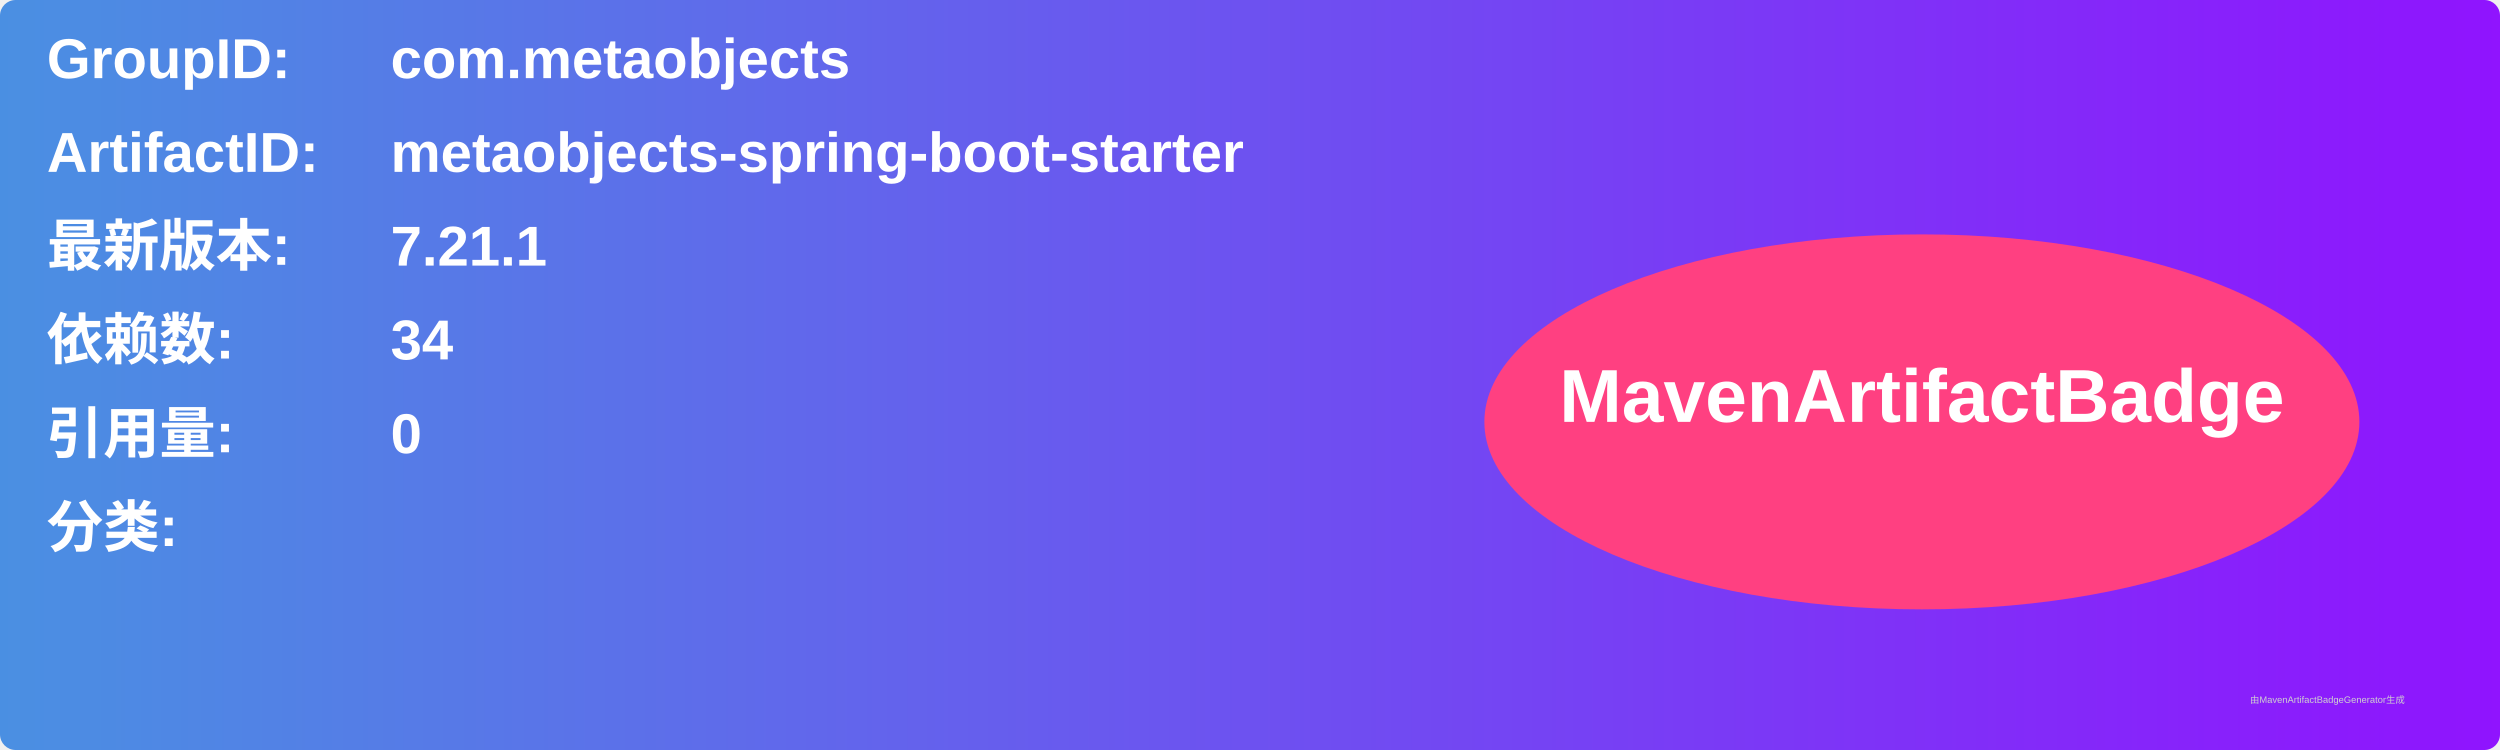
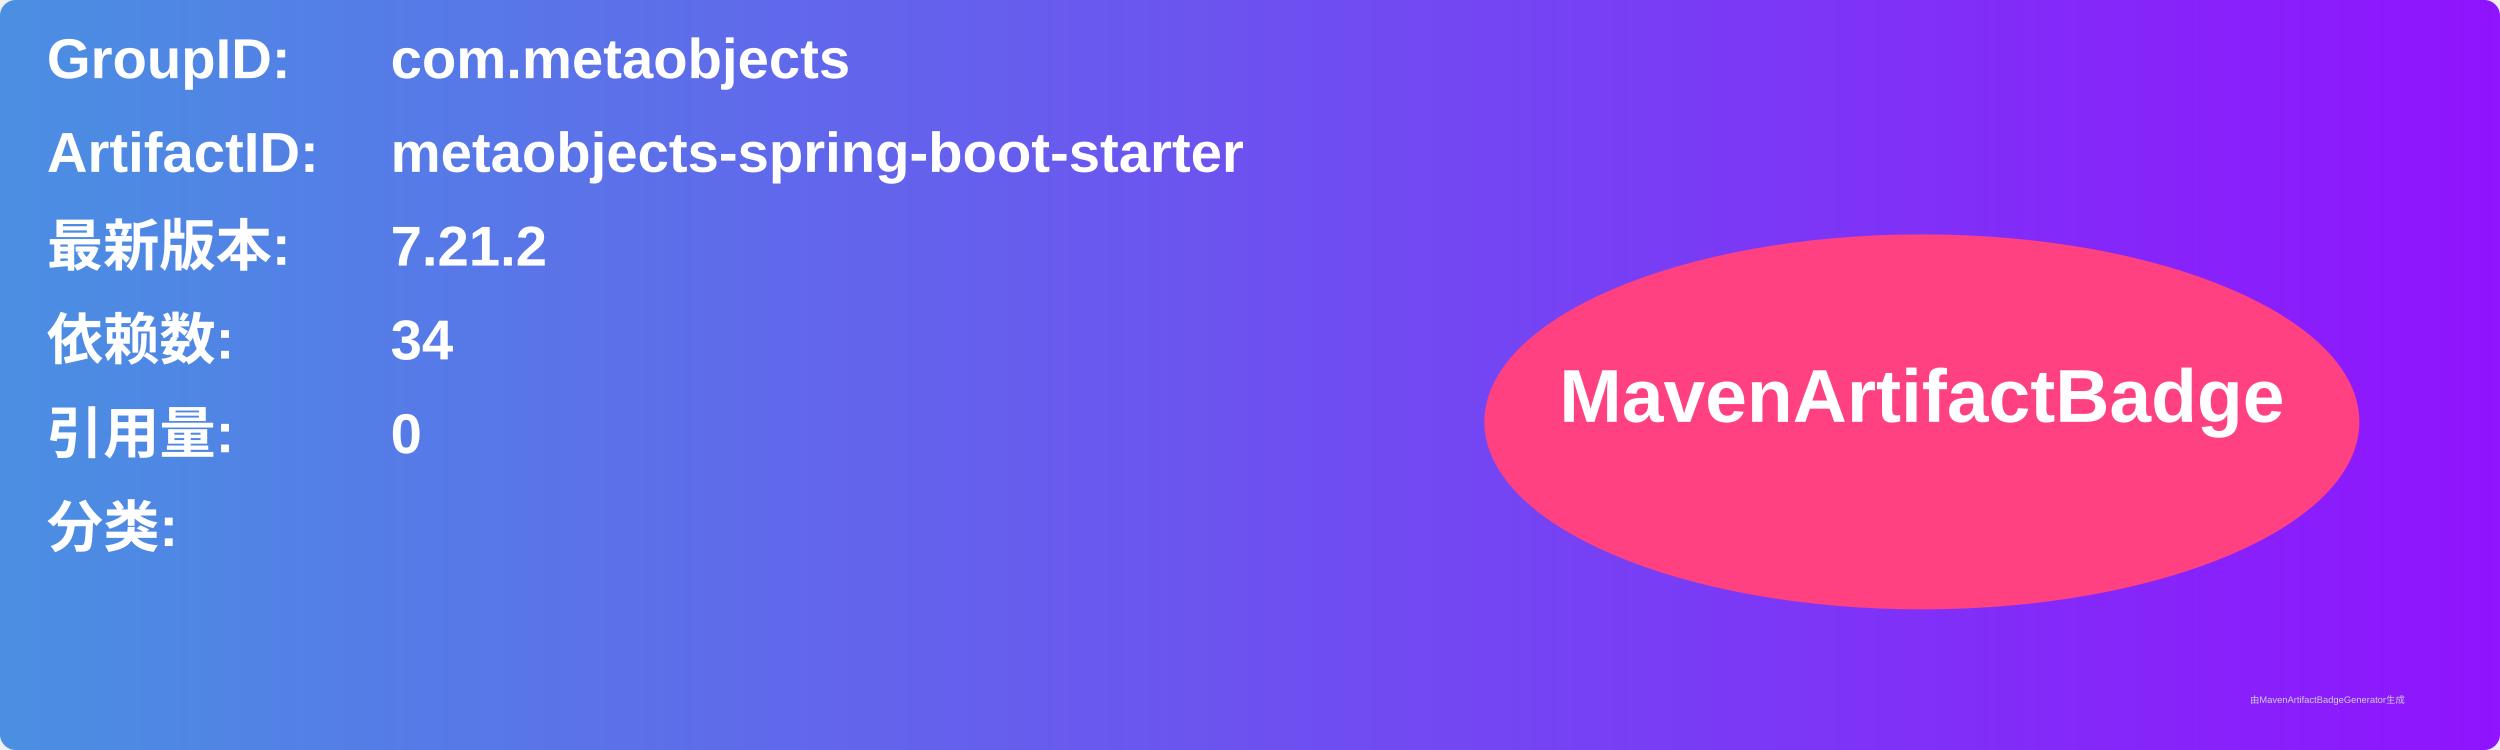
<svg xmlns="http://www.w3.org/2000/svg" width="800" height="240" viewBox="0 0 800 240">
  <linearGradient id="grad" x1="0%" y1="0%" x2="100%" y2="0%">
    <stop offset="0%" stop-color="#4a90e2" />
    <stop offset="100%" stop-color="#9013fe" />
  </linearGradient>
  <rect width="100%" height="100%" rx="5" ry="5" fill="url(#grad)" />
  <g transform="translate(15, 15)">
    <text x="0" y="10" font-family="Arial" font-size="18" fill="white" font-weight="bold" width="260">GroupID:</text>
    <text x="110" y="10" font-family="Arial" font-size="18" fill="white" font-weight="bold" width="460">com.metaobjects</text>
    <text x="0" y="40" font-family="Arial" font-size="18" fill="white" font-weight="bold" width="260">ArtifactID:</text>
    <text x="110" y="40" font-family="Arial" font-size="18" fill="white" font-weight="bold" width="460">metaobjects-spring-boot-starter</text>
    <text x="0" y="70" font-family="Arial" font-size="18" fill="white" font-weight="bold">最新版本:</text>
    <text x="110" y="70" font-family="Arial" font-size="18" fill="white" font-weight="bold">
-       <tspan font-weight="bold">7.21.1</tspan>
+       <tspan font-weight="bold">7.21.2</tspan>
    </text>
    <text x="0" y="100" font-family="Arial" font-size="18" fill="white" font-weight="bold">依赖数: </text>
    <text x="110" y="100" font-family="Arial" font-size="18" fill="white">
      <tspan font-weight="bold">34</tspan>
    </text>
    <text x="0" y="130" font-family="Arial" font-size="18" fill="white" font-weight="bold">引用量: </text>
    <text x="110" y="130" font-family="Arial" font-size="18" fill="white">
      <tspan font-weight="bold">0</tspan>
    </text>
    <text x="0" y="160" font-family="Arial" font-size="18" fill="white" font-weight="bold">分类:</text>
    <text x="10" y="190" font-family="Arial" font-size="10" fill="white">
      <tspan font-weight="bold" />
    </text>
    <ellipse cx="600" cy="120" rx="140" ry="60" fill="#ff4081" />
    <text x="600" y="120" text-anchor="middle" font-family="Arial" font-size="24" fill="white" font-weight="bold">MavenArtifactBadge</text>
  </g>
  <text x="720" y="225" font-family="Arial" font-size="3" fill="#d0d0d0">由MavenArtifactBadgeGenerator生成</text>
</svg>
